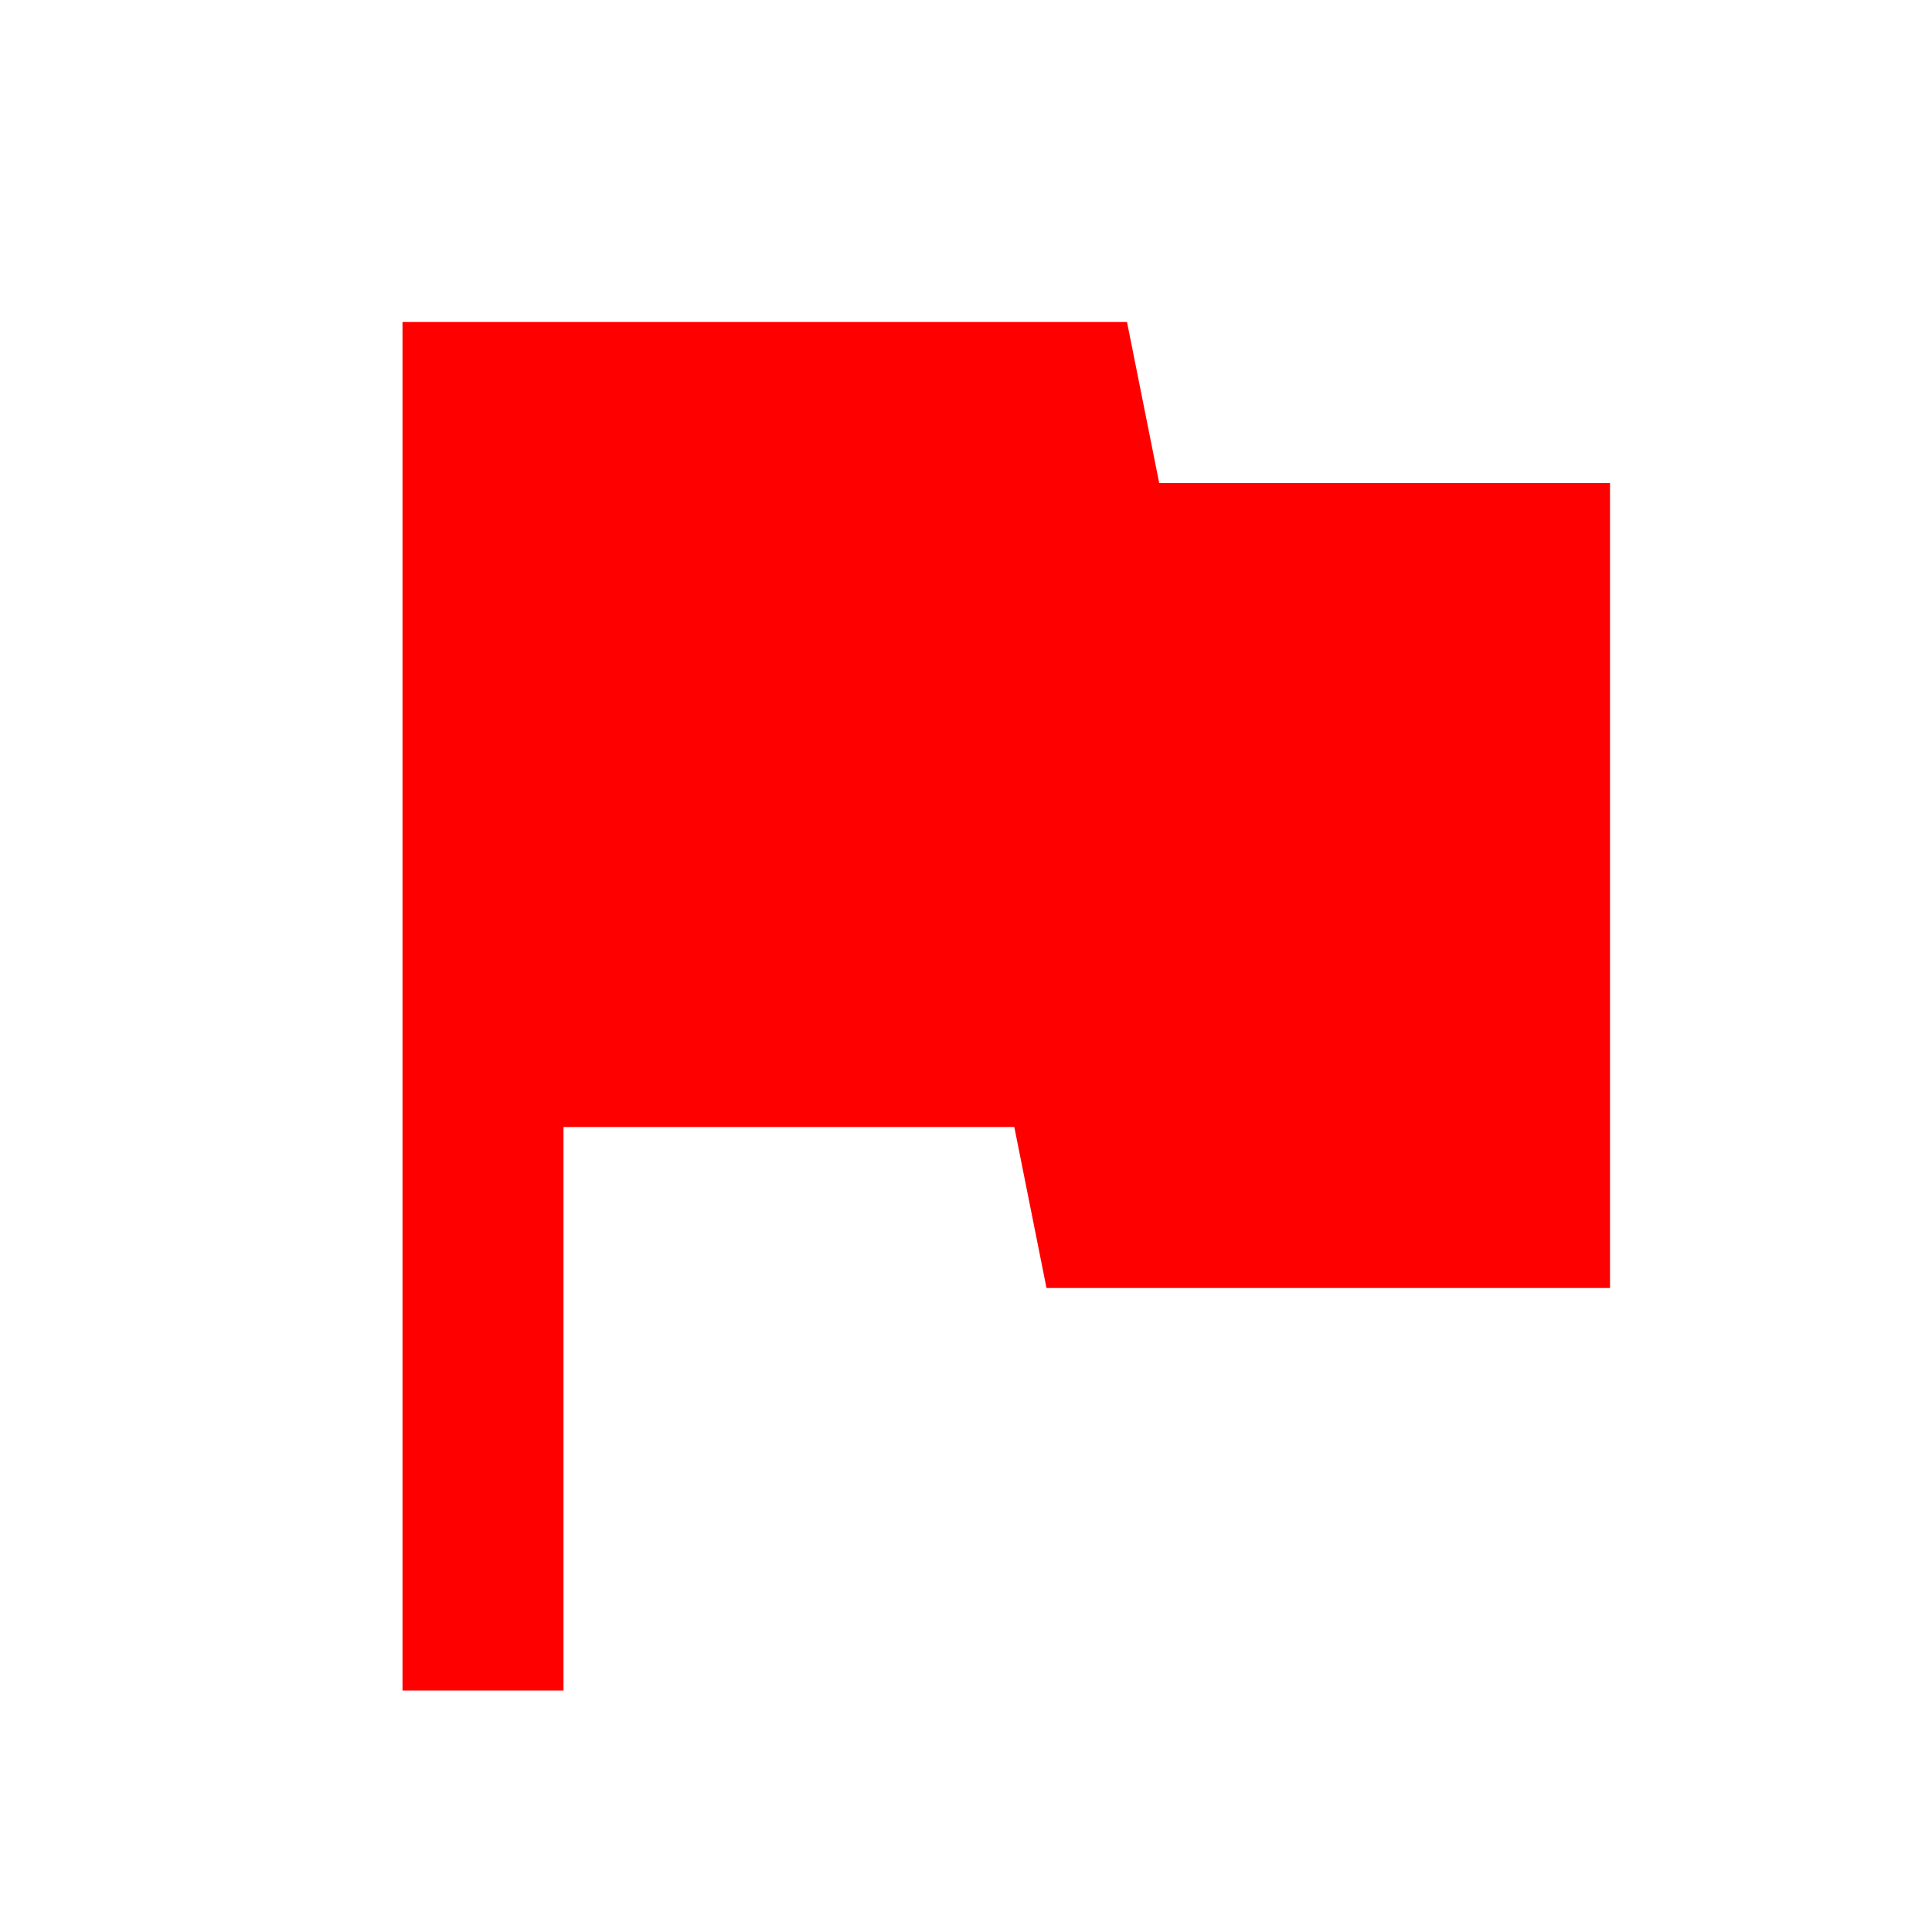
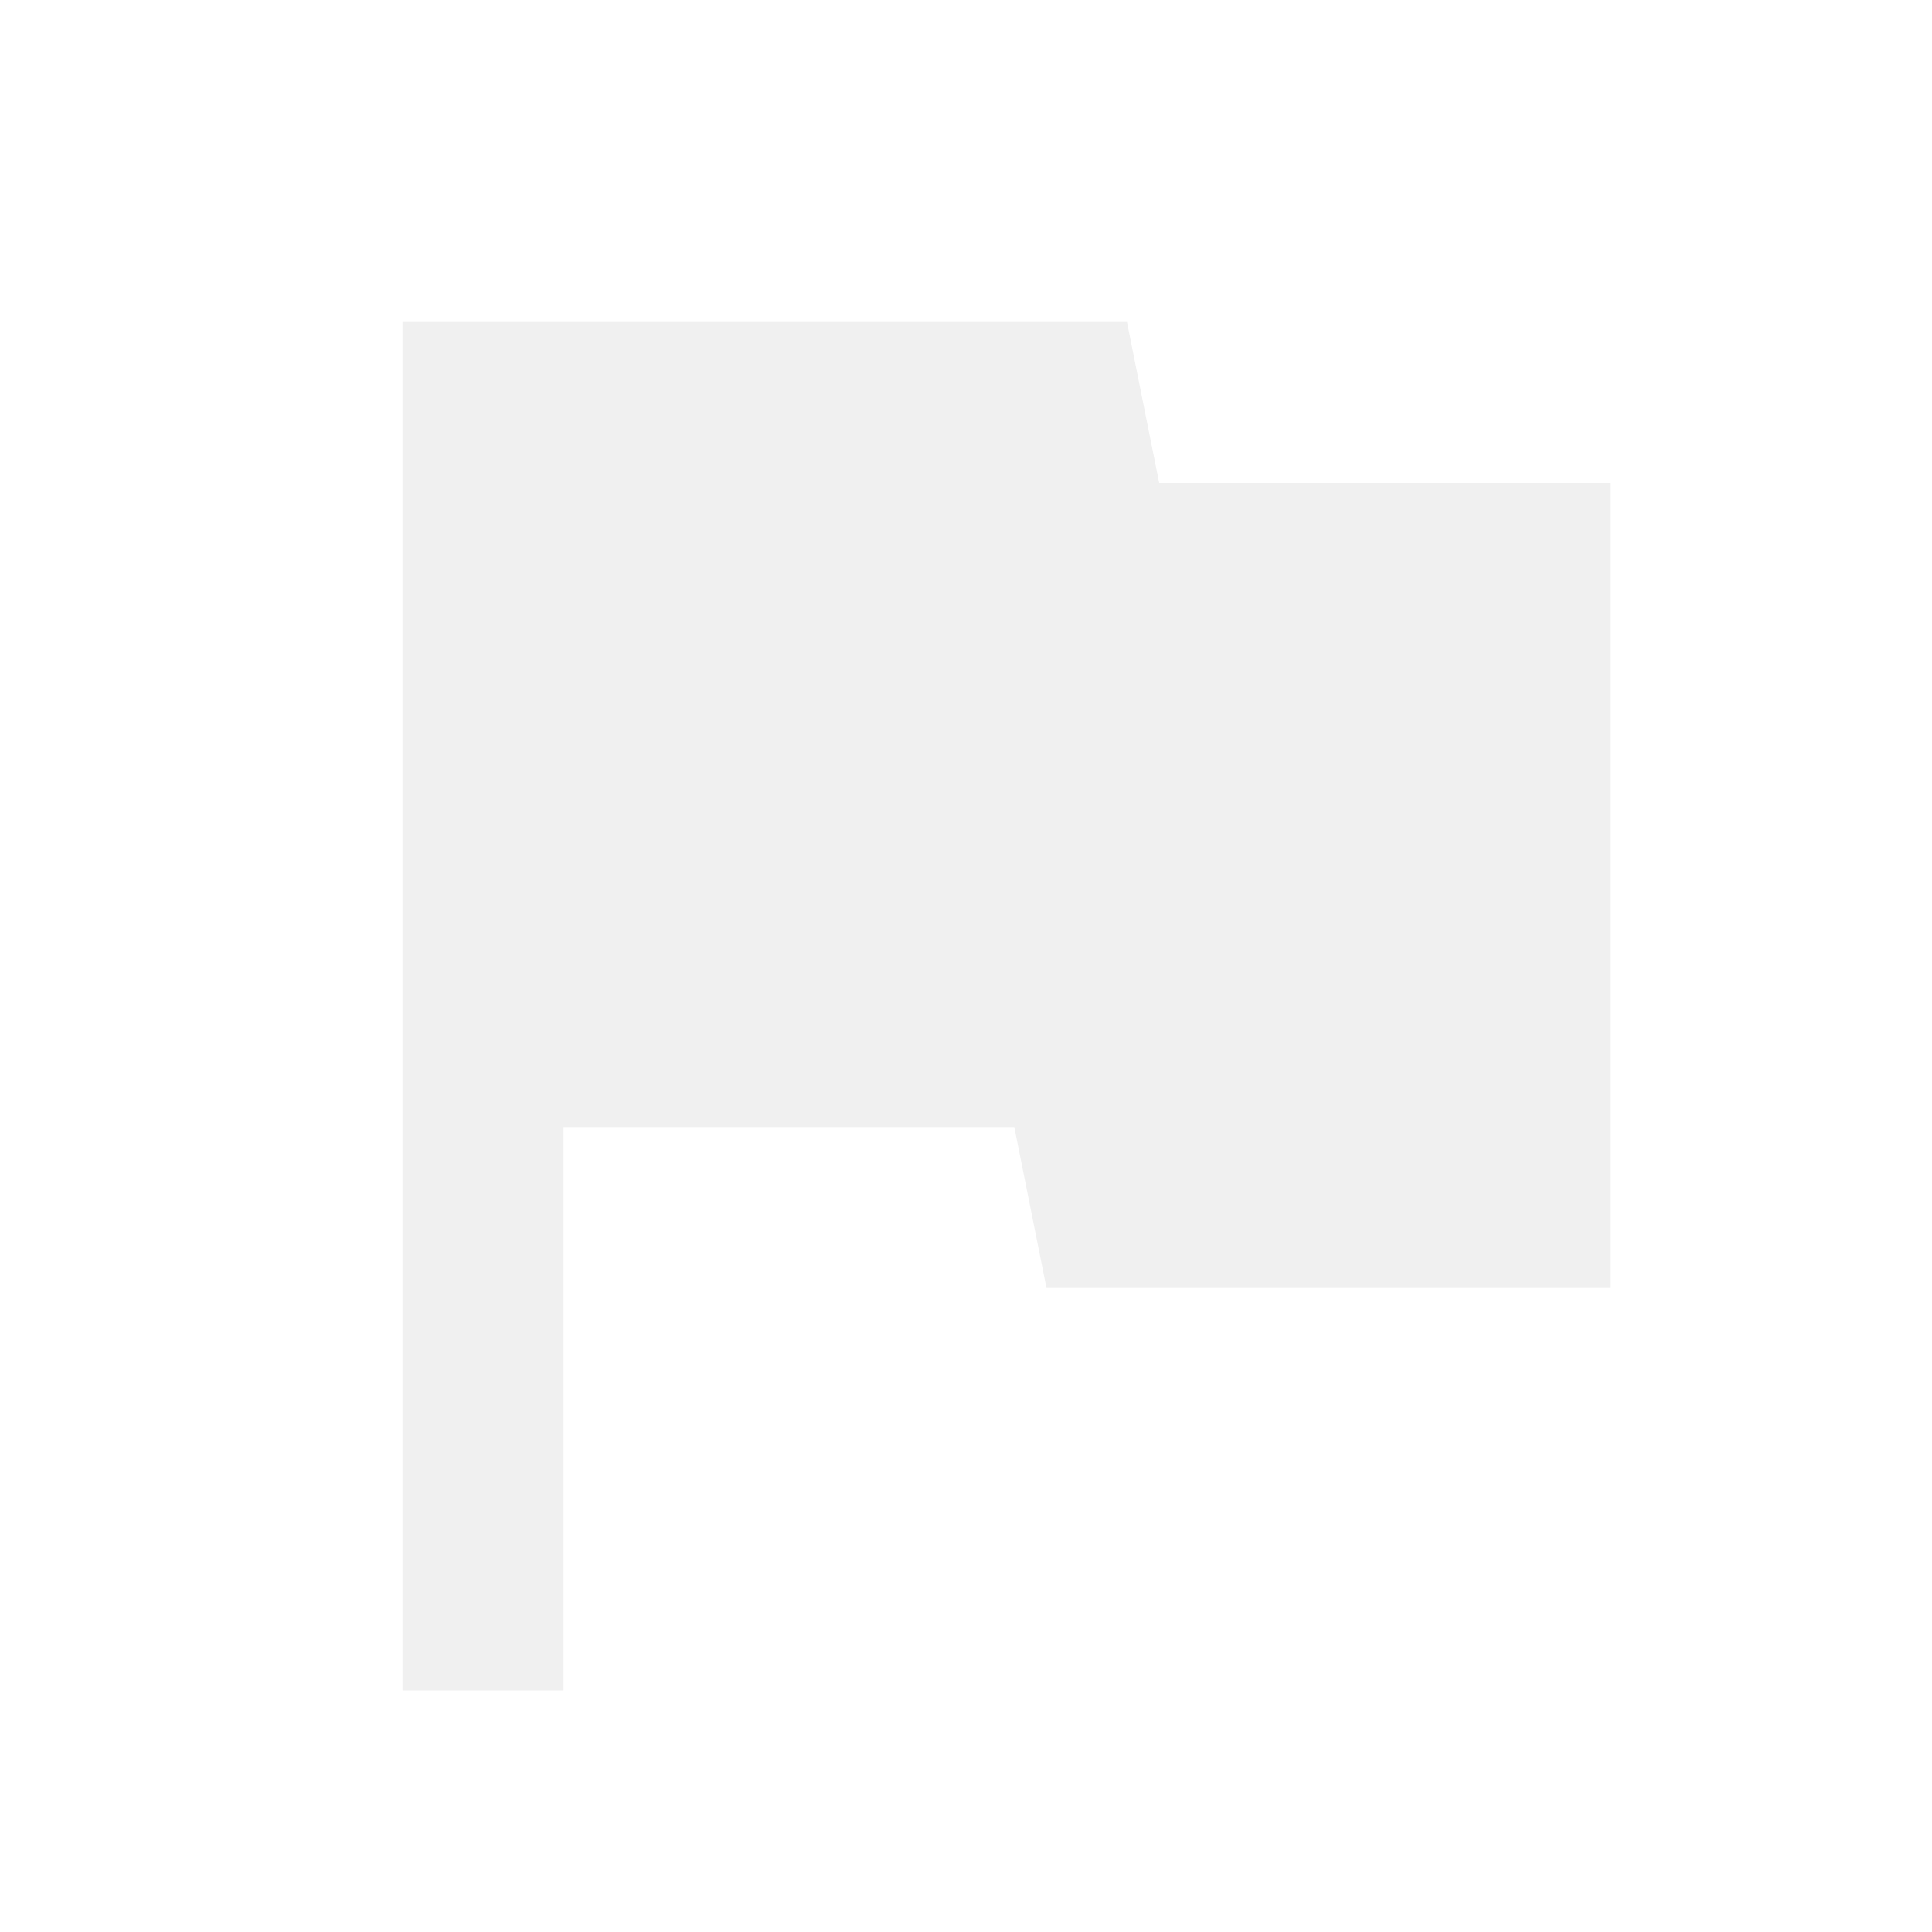
<svg xmlns="http://www.w3.org/2000/svg" width="24" height="24" viewBox="0 0 24 24">
  <path d="M0 0h24v24H0z" fill="none" />
-   <path d="M14.4 6L14 4H5v17h2v-7h5.6l.4 2h7V6z" fill="red" />
+   <path d="M14.4 6L14 4H5v17h2v-7h5.6l.4 2h7V6z" fill="rgb(240, 240, 240)" />
</svg>
